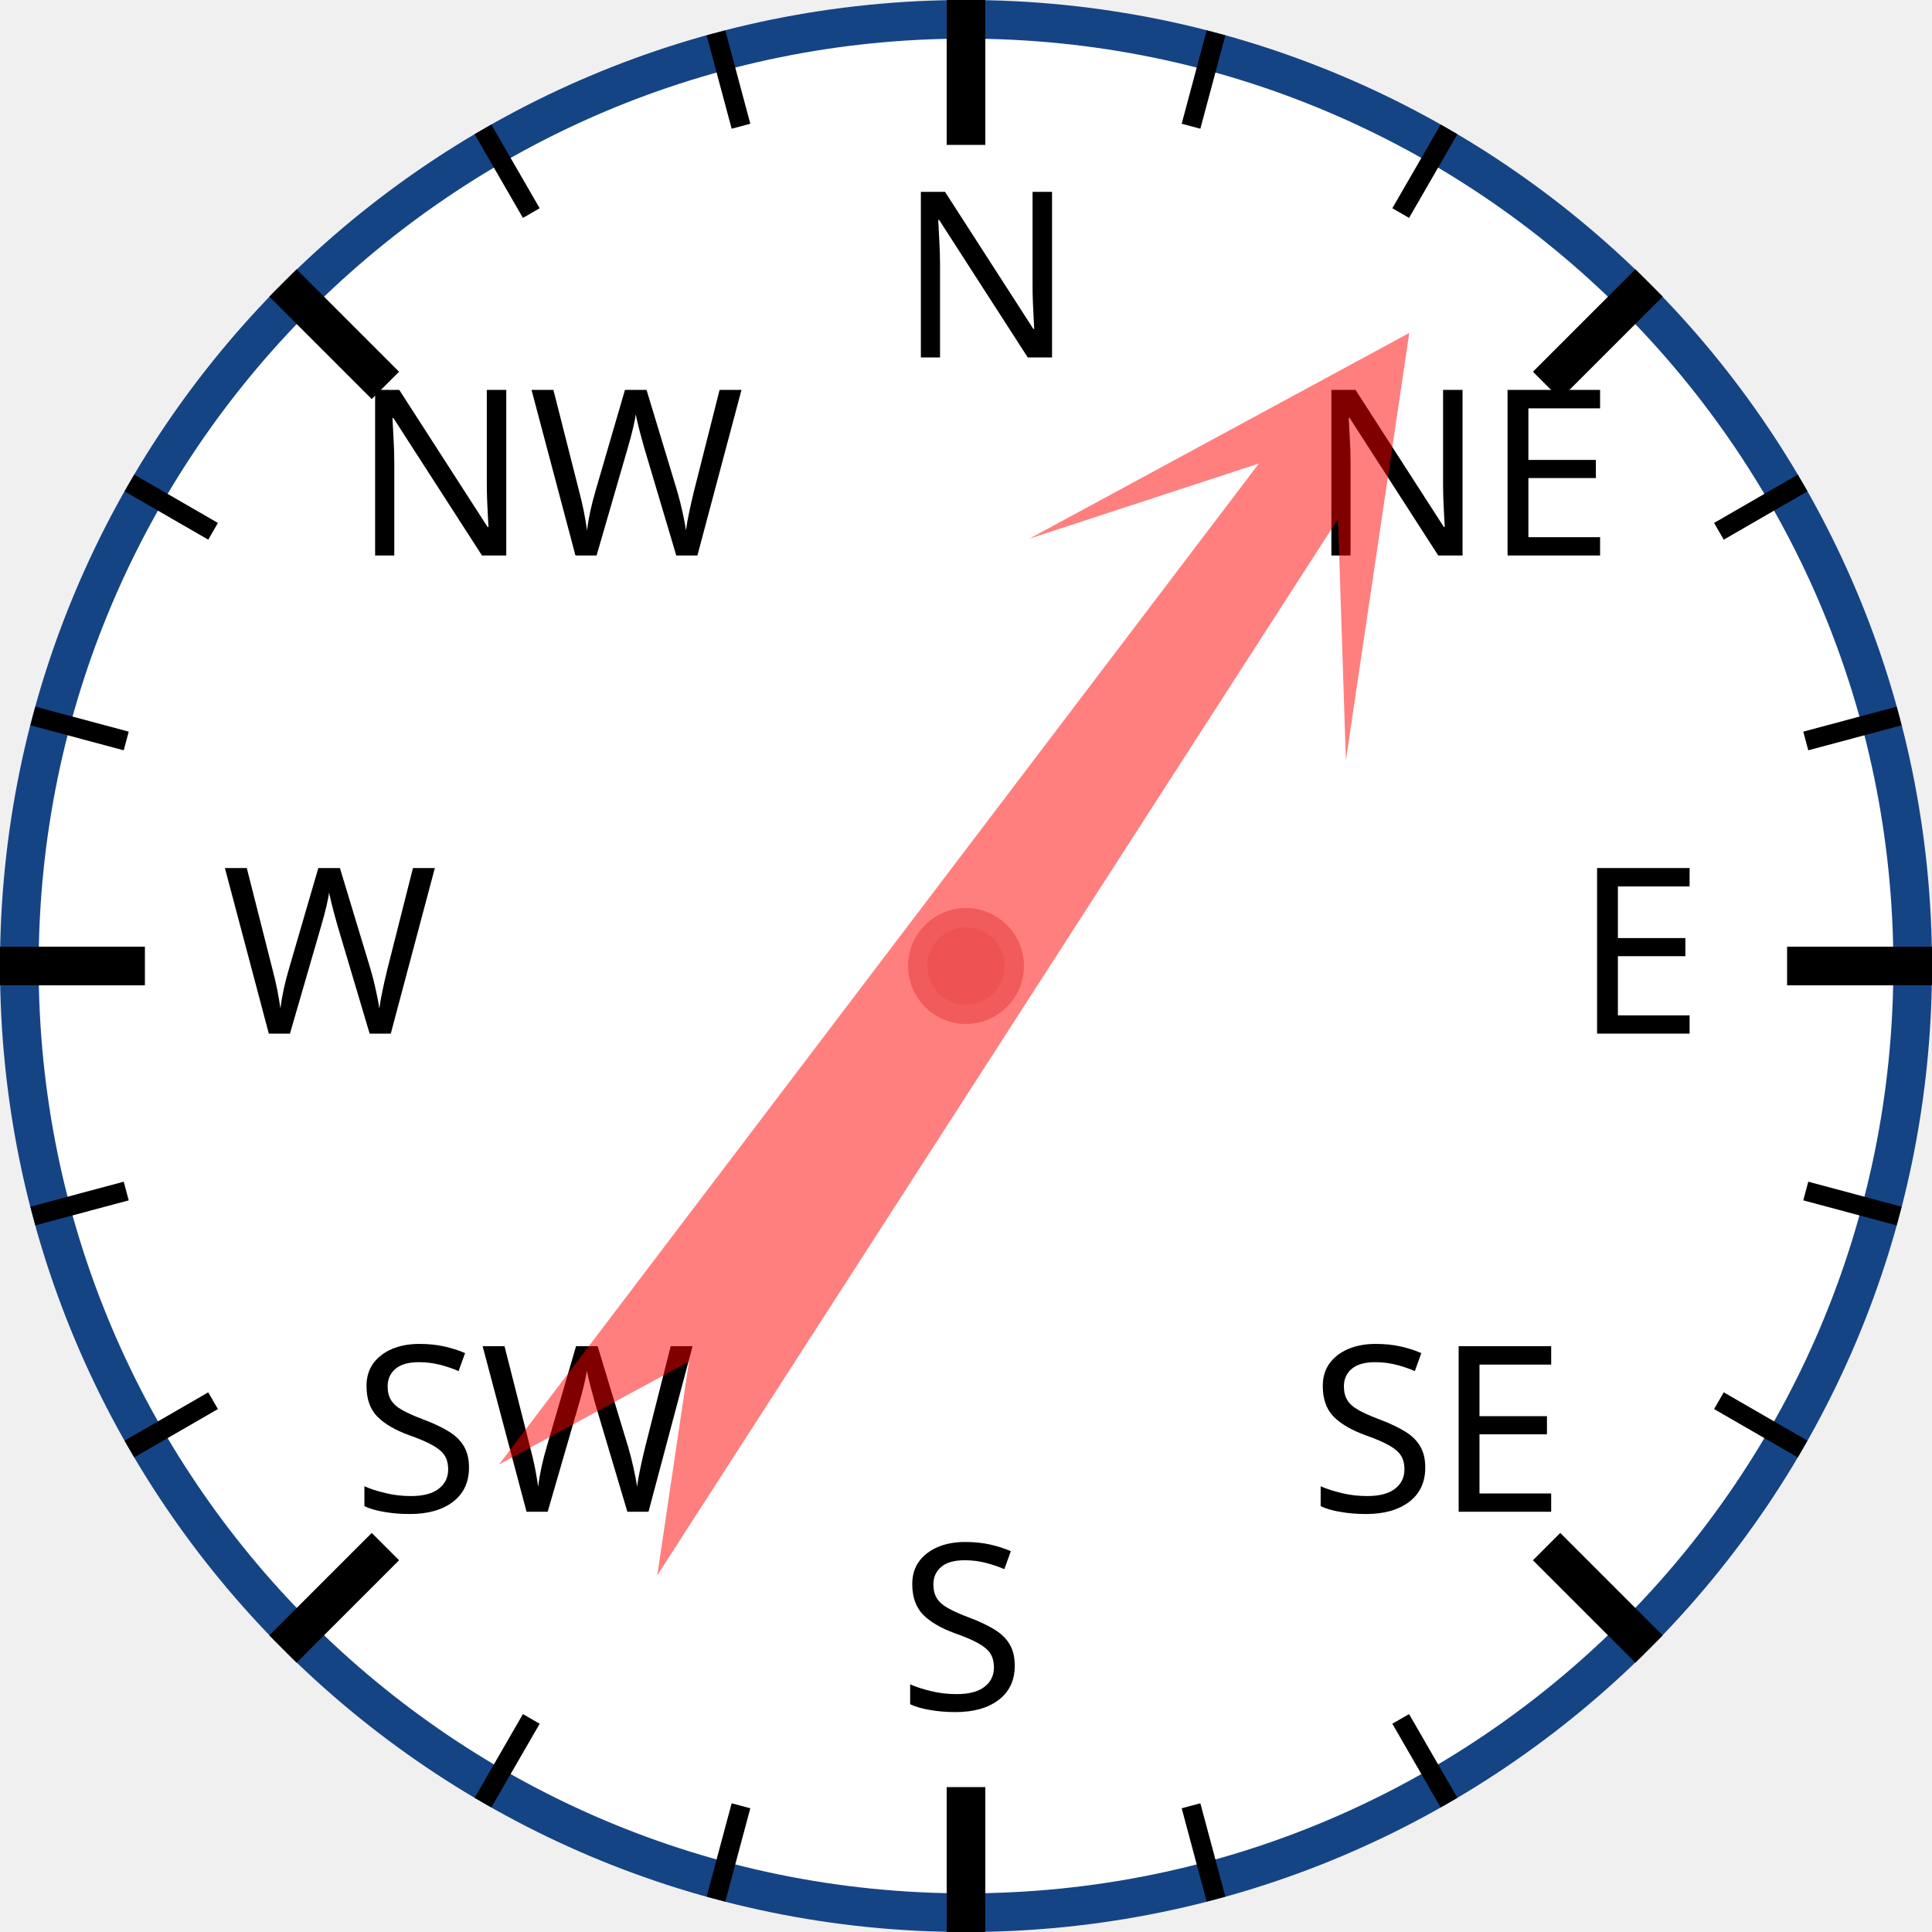
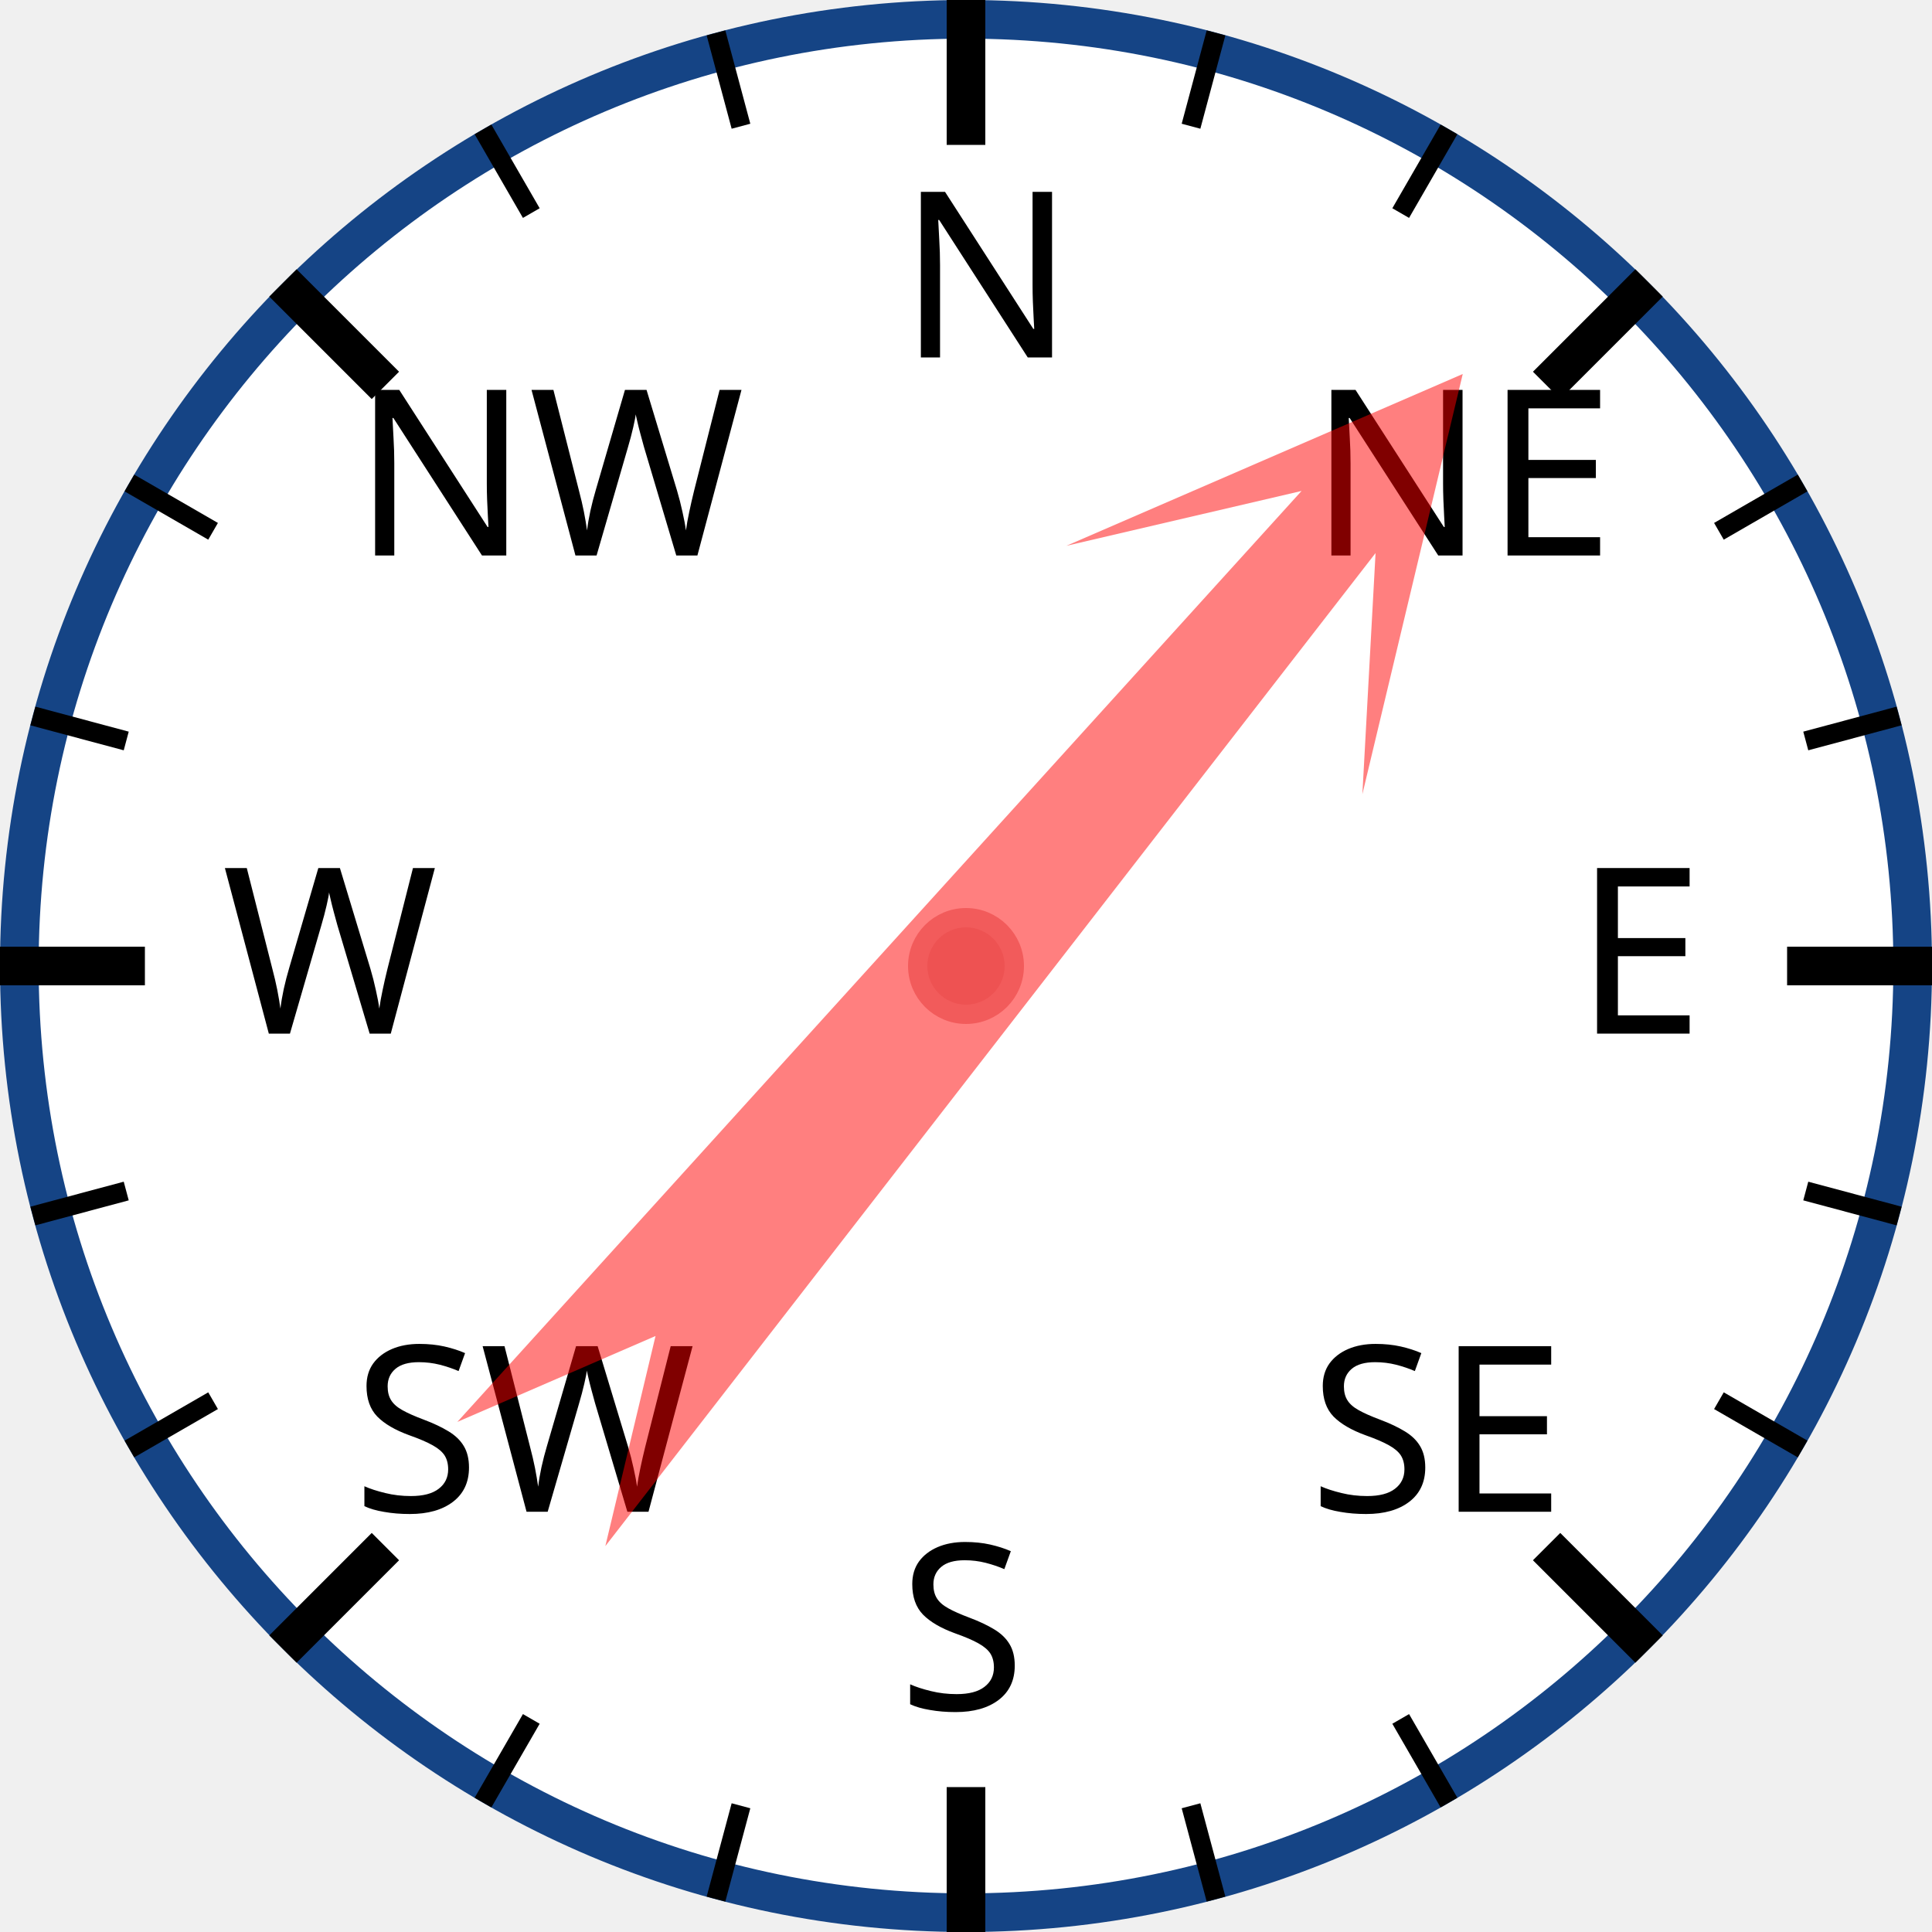
<svg xmlns="http://www.w3.org/2000/svg" width="120px" height="120px" viewBox="0 0 200 200">
  <circle cx="100" cy="100" r="98" style="fill: white; stroke: #154485; stroke-width: 4;" />
  <text x="93.0" y="37.0" style="font-family: sans-serif; font-size: 18pt;">N</text>
  <line x1="100.0" y1="0.0" x2="100.0" y2="15.0" style="stroke: black; stroke-width: 4;" />
  <line x1="74.118" y1="3.407" x2="76.706" y2="13.067" style="stroke: black; stroke-width: 2;" />
  <line x1="50" y1="13.397" x2="55" y2="22.058" style="stroke: black; stroke-width: 2;" />
  <text x="36.503" y="57.503" style="font-family: sans-serif; font-size: 18pt;">NW</text>
  <line x1="29.289" y1="29.289" x2="39.896" y2="39.896" style="stroke: black; stroke-width: 4;" />
  <line x1="13.397" y1="50" x2="22.058" y2="55" style="stroke: black; stroke-width: 2;" />
  <line x1="3.407" y1="74.118" x2="13.067" y2="76.706" style="stroke: black; stroke-width: 2;" />
  <text x="23.0" y="107.0" style="font-family: sans-serif; font-size: 18pt;">W</text>
  <line x1="0.0" y1="100.0" x2="15.0" y2="100.0" style="stroke: black; stroke-width: 4;" />
  <line x1="3.407" y1="125.882" x2="13.067" y2="123.294" style="stroke: black; stroke-width: 2;" />
  <line x1="13.397" y1="150" x2="22.058" y2="145" style="stroke: black; stroke-width: 2;" />
  <text x="36.503" y="156.497" style="font-family: sans-serif; font-size: 18pt;">SW</text>
  <line x1="29.289" y1="170.711" x2="39.896" y2="160.104" style="stroke: black; stroke-width: 4;" />
  <line x1="50" y1="186.603" x2="55" y2="177.942" style="stroke: black; stroke-width: 2;" />
  <line x1="74.118" y1="196.593" x2="76.706" y2="186.933" style="stroke: black; stroke-width: 2;" />
  <text x="93" y="177.0" style="font-family: sans-serif; font-size: 18pt;">S</text>
  <line x1="100" y1="200.0" x2="100" y2="185.0" style="stroke: black; stroke-width: 4;" />
  <line x1="125.882" y1="196.593" x2="123.294" y2="186.933" style="stroke: black; stroke-width: 2;" />
  <line x1="150.0" y1="186.603" x2="145.0" y2="177.942" style="stroke: black; stroke-width: 2;" />
  <text x="135.497" y="156.497" style="font-family: sans-serif; font-size: 18pt;">SE</text>
  <line x1="170.711" y1="170.711" x2="160.104" y2="160.104" style="stroke: black; stroke-width: 4;" />
  <line x1="186.603" y1="150" x2="177.942" y2="145" style="stroke: black; stroke-width: 2;" />
  <line x1="196.593" y1="125.882" x2="186.933" y2="123.294" style="stroke: black; stroke-width: 2;" />
  <text x="163.0" y="107" style="font-family: sans-serif; font-size: 18pt;">E</text>
  <line x1="200.0" y1="100" x2="185.0" y2="100" style="stroke: black; stroke-width: 4;" />
  <line x1="196.593" y1="74.118" x2="186.933" y2="76.706" style="stroke: black; stroke-width: 2;" />
  <line x1="186.603" y1="50" x2="177.942" y2="55" style="stroke: black; stroke-width: 2;" />
  <text x="135.497" y="57.503" style="font-family: sans-serif; font-size: 18pt;">NE</text>
  <line x1="170.711" y1="29.289" x2="160.104" y2="39.896" style="stroke: black; stroke-width: 4;" />
  <line x1="150" y1="13.397" x2="145" y2="22.058" style="stroke: black; stroke-width: 2;" />
  <line x1="125.882" y1="3.407" x2="123.294" y2="13.067" style="stroke: black; stroke-width: 2;" />
-   <polygon points="100 20 120 60 105 40 110 170 100 150 90 170 95 40 80 60" style="fill: red; fill-opacity: 0.5;" transform="rotate(35,100,100)" />
+   <polygon points="100 20 120 60 105 40 110 170 100 150 90 170 95 40 80 60" style="fill: red; fill-opacity: 0.5;" transform="rotate(40,100,100)" />
  <circle cx="100" cy="100" r="5" style="fill: #EE5252; stroke: #F25B5B; stroke-width: 2;" />
</svg>
